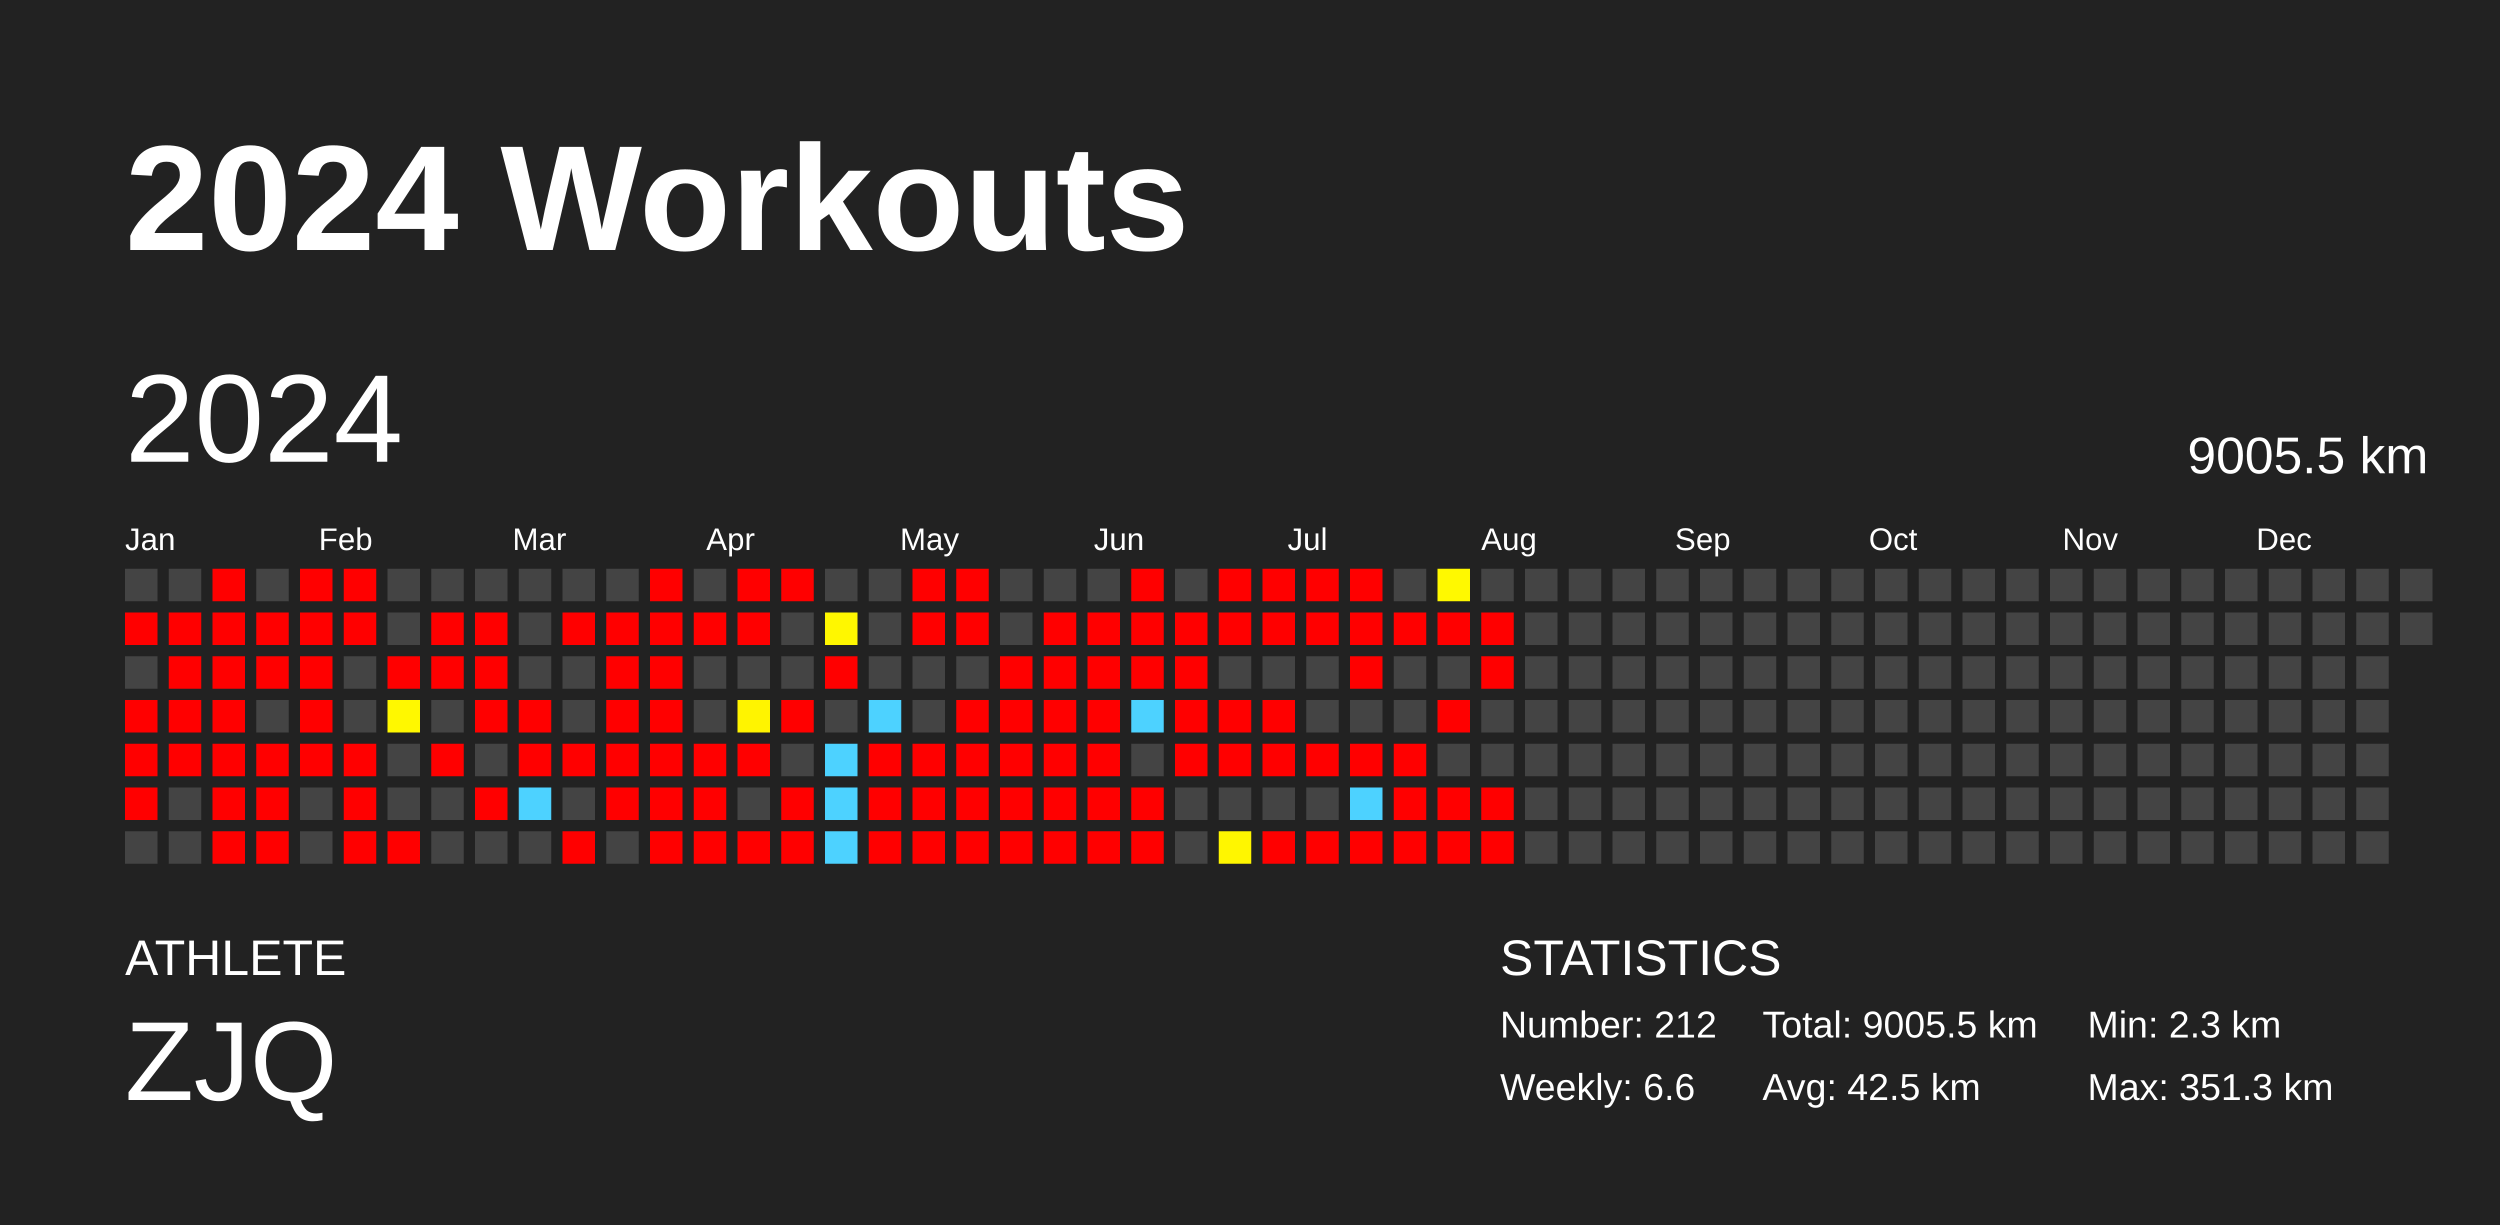
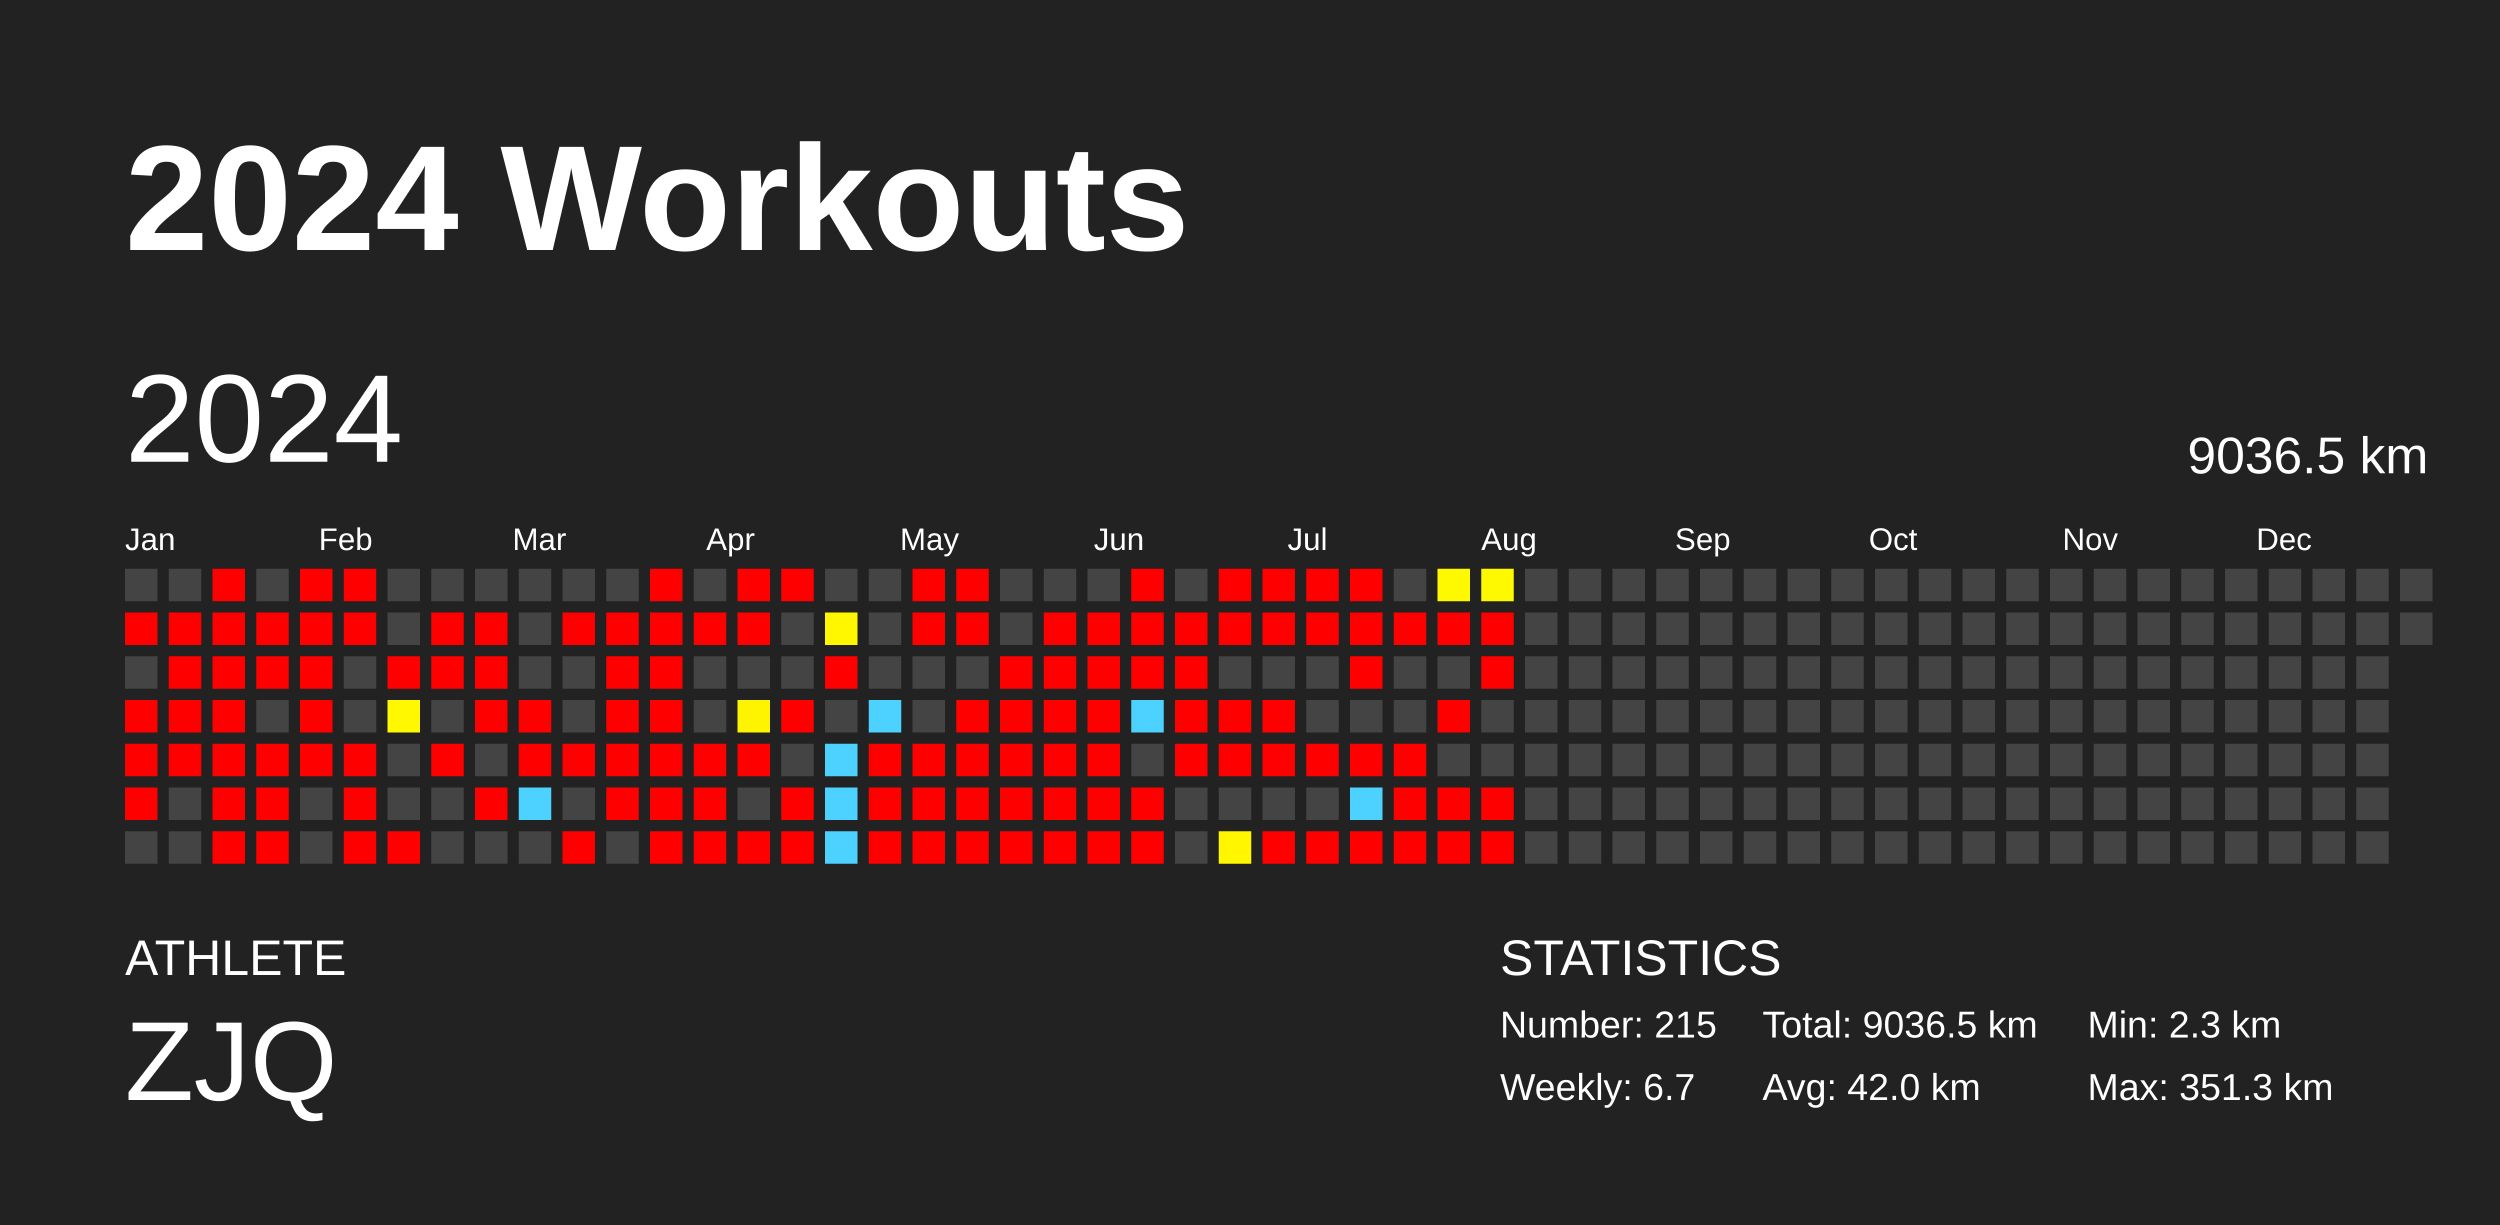
<svg xmlns="http://www.w3.org/2000/svg" baseProfile="full" height="98mm" version="1.1" viewBox="0,0,200,98" width="200mm">
  <defs />
  <rect fill="#222222" height="98" width="200" x="0" y="0" />
  <text fill="#FFFFFF" style="font-size:12px; font-family:Arial; font-weight:bold;" x="10" y="20">2024 Workouts</text>
  <text fill="#FFFFFF" style="font-size:4px; font-family:Arial" x="10" y="78">ATHLETE</text>
  <text fill="#FFFFFF" style="font-size:9px; font-family:Arial" x="10" y="88">ZJQ</text>
  <text fill="#FFFFFF" style="font-size:4px; font-family:Arial" x="120" y="78">STATISTICS</text>
-   <text fill="#FFFFFF" style="font-size:3px; font-family:Arial" x="120" y="83">Number: 212</text>
-   <text fill="#FFFFFF" style="font-size:3px; font-family:Arial" x="120" y="88">Weekly: 6.6</text>
-   <text fill="#FFFFFF" style="font-size:3px; font-family:Arial" x="141" y="83">Total: 9005.5 km</text>
-   <text fill="#FFFFFF" style="font-size:3px; font-family:Arial" x="141" y="88">Avg: 42.5 km</text>
+   <text fill="#FFFFFF" style="font-size:3px; font-family:Arial" x="120" y="83">Number: 215</text>
+   <text fill="#FFFFFF" style="font-size:3px; font-family:Arial" x="120" y="88">Weekly: 6.7</text>
+   <text fill="#FFFFFF" style="font-size:3px; font-family:Arial" x="141" y="83">Total: 9036.5 km</text>
+   <text fill="#FFFFFF" style="font-size:3px; font-family:Arial" x="141" y="88">Avg: 42.0 km</text>
  <text fill="#FFFFFF" style="font-size:3px; font-family:Arial" x="167" y="83">Min: 2.3 km</text>
  <text fill="#FFFFFF" style="font-size:3px; font-family:Arial" x="167" y="88">Max: 351.3 km</text>
  <text dominant-baseline="hanging" fill="#FFFFFF" style="font-size:10.0px; font-family:Arial;" x="10" y="30">2024</text>
-   <text dominant-baseline="hanging" fill="#FFFFFF" style="font-size:4.125px; font-family:Arial;" x="175" y="35">9005.5 km</text>
+   <text dominant-baseline="hanging" fill="#FFFFFF" style="font-size:4.125px; font-family:Arial;" x="175" y="35">9036.5 km</text>
  <text fill="#FFFFFF" style="font-size:2.5px; font-family:Arial" x="10.0" y="44">Jan</text>
  <text fill="#FFFFFF" style="font-size:2.5px; font-family:Arial" x="25.5" y="44">Feb</text>
  <text fill="#FFFFFF" style="font-size:2.5px; font-family:Arial" x="41.0" y="44">Mar</text>
  <text fill="#FFFFFF" style="font-size:2.5px; font-family:Arial" x="56.5" y="44">Apr</text>
  <text fill="#FFFFFF" style="font-size:2.5px; font-family:Arial" x="72.0" y="44">May</text>
  <text fill="#FFFFFF" style="font-size:2.5px; font-family:Arial" x="87.5" y="44">Jun</text>
  <text fill="#FFFFFF" style="font-size:2.5px; font-family:Arial" x="103.0" y="44">Jul</text>
  <text fill="#FFFFFF" style="font-size:2.5px; font-family:Arial" x="118.5" y="44">Aug</text>
  <text fill="#FFFFFF" style="font-size:2.5px; font-family:Arial" x="134.0" y="44">Sep</text>
  <text fill="#FFFFFF" style="font-size:2.5px; font-family:Arial" x="149.5" y="44">Oct</text>
  <text fill="#FFFFFF" style="font-size:2.5px; font-family:Arial" x="165.0" y="44">Nov</text>
  <text fill="#FFFFFF" style="font-size:2.5px; font-family:Arial" x="180.5" y="44">Dec</text>
  <rect fill="#444444" height="2.6" width="2.6" x="10.0" y="45.5" />
  <rect fill="red" height="2.6" width="2.6" x="10.0" y="49.0" />
  <rect fill="#444444" height="2.6" width="2.6" x="10.0" y="52.5" />
  <rect fill="red" height="2.6" width="2.6" x="10.0" y="56.0" />
  <rect fill="red" height="2.6" width="2.6" x="10.0" y="59.5" />
  <rect fill="red" height="2.6" width="2.6" x="10.0" y="63.0" />
  <rect fill="#444444" height="2.6" width="2.6" x="10.0" y="66.5" />
  <rect fill="#444444" height="2.6" width="2.6" x="13.5" y="45.5" />
  <rect fill="red" height="2.6" width="2.6" x="13.5" y="49.0" />
  <rect fill="red" height="2.6" width="2.6" x="13.5" y="52.5" />
  <rect fill="red" height="2.6" width="2.6" x="13.5" y="56.0" />
  <rect fill="red" height="2.6" width="2.6" x="13.5" y="59.5" />
  <rect fill="#444444" height="2.6" width="2.6" x="13.5" y="63.0" />
  <rect fill="#444444" height="2.6" width="2.6" x="13.5" y="66.5" />
  <rect fill="red" height="2.6" width="2.6" x="17.0" y="45.5" />
  <rect fill="red" height="2.6" width="2.6" x="17.0" y="49.0" />
  <rect fill="red" height="2.6" width="2.6" x="17.0" y="52.5" />
  <rect fill="red" height="2.6" width="2.6" x="17.0" y="56.0" />
  <rect fill="red" height="2.6" width="2.6" x="17.0" y="59.5" />
  <rect fill="red" height="2.6" width="2.6" x="17.0" y="63.0" />
  <rect fill="red" height="2.6" width="2.6" x="17.0" y="66.5" />
  <rect fill="#444444" height="2.6" width="2.6" x="20.5" y="45.5" />
  <rect fill="red" height="2.6" width="2.6" x="20.5" y="49.0" />
  <rect fill="red" height="2.6" width="2.6" x="20.5" y="52.5" />
  <rect fill="#444444" height="2.6" width="2.6" x="20.5" y="56.0" />
  <rect fill="red" height="2.6" width="2.6" x="20.5" y="59.5" />
  <rect fill="red" height="2.6" width="2.6" x="20.5" y="63.0" />
  <rect fill="red" height="2.6" width="2.6" x="20.5" y="66.5" />
  <rect fill="red" height="2.6" width="2.6" x="24.0" y="45.5" />
  <rect fill="red" height="2.6" width="2.6" x="24.0" y="49.0" />
  <rect fill="red" height="2.6" width="2.6" x="24.0" y="52.5" />
  <rect fill="red" height="2.6" width="2.6" x="24.0" y="56.0" />
  <rect fill="red" height="2.6" width="2.6" x="24.0" y="59.5" />
  <rect fill="#444444" height="2.6" width="2.6" x="24.0" y="63.0" />
  <rect fill="#444444" height="2.6" width="2.6" x="24.0" y="66.5" />
  <rect fill="red" height="2.6" width="2.6" x="27.5" y="45.5" />
  <rect fill="red" height="2.6" width="2.6" x="27.5" y="49.0" />
  <rect fill="#444444" height="2.6" width="2.6" x="27.5" y="52.5" />
  <rect fill="#444444" height="2.6" width="2.6" x="27.5" y="56.0" />
  <rect fill="red" height="2.6" width="2.6" x="27.5" y="59.5" />
  <rect fill="red" height="2.6" width="2.6" x="27.5" y="63.0" />
  <rect fill="red" height="2.6" width="2.6" x="27.5" y="66.5" />
  <rect fill="#444444" height="2.6" width="2.6" x="31.0" y="45.5" />
  <rect fill="#444444" height="2.6" width="2.6" x="31.0" y="49.0" />
  <rect fill="red" height="2.6" width="2.6" x="31.0" y="52.5" />
  <rect fill="#fff800" height="2.6" width="2.6" x="31.0" y="56.0" />
  <rect fill="#444444" height="2.6" width="2.6" x="31.0" y="59.5" />
  <rect fill="#444444" height="2.6" width="2.6" x="31.0" y="63.0" />
  <rect fill="red" height="2.6" width="2.6" x="31.0" y="66.5" />
  <rect fill="#444444" height="2.6" width="2.6" x="34.5" y="45.5" />
  <rect fill="red" height="2.6" width="2.6" x="34.5" y="49.0" />
  <rect fill="red" height="2.6" width="2.6" x="34.5" y="52.5" />
  <rect fill="#444444" height="2.6" width="2.6" x="34.5" y="56.0" />
  <rect fill="red" height="2.6" width="2.6" x="34.5" y="59.5" />
  <rect fill="#444444" height="2.6" width="2.6" x="34.5" y="63.0" />
  <rect fill="#444444" height="2.6" width="2.6" x="34.5" y="66.5" />
  <rect fill="#444444" height="2.6" width="2.6" x="38.0" y="45.5" />
  <rect fill="red" height="2.6" width="2.6" x="38.0" y="49.0" />
  <rect fill="red" height="2.6" width="2.6" x="38.0" y="52.5" />
  <rect fill="red" height="2.6" width="2.6" x="38.0" y="56.0" />
  <rect fill="#444444" height="2.6" width="2.6" x="38.0" y="59.5" />
  <rect fill="red" height="2.6" width="2.6" x="38.0" y="63.0" />
  <rect fill="#444444" height="2.6" width="2.6" x="38.0" y="66.5" />
  <rect fill="#444444" height="2.6" width="2.6" x="41.5" y="45.5" />
  <rect fill="#444444" height="2.6" width="2.6" x="41.5" y="49.0" />
  <rect fill="#444444" height="2.6" width="2.6" x="41.5" y="52.5" />
  <rect fill="red" height="2.6" width="2.6" x="41.5" y="56.0" />
  <rect fill="red" height="2.6" width="2.6" x="41.5" y="59.5" />
  <rect fill="#4dd2ff" height="2.6" width="2.6" x="41.5" y="63.0" />
  <rect fill="#444444" height="2.6" width="2.6" x="41.5" y="66.5" />
  <rect fill="#444444" height="2.6" width="2.6" x="45.0" y="45.5" />
  <rect fill="red" height="2.6" width="2.6" x="45.0" y="49.0" />
  <rect fill="#444444" height="2.6" width="2.6" x="45.0" y="52.5" />
  <rect fill="#444444" height="2.6" width="2.6" x="45.0" y="56.0" />
  <rect fill="red" height="2.6" width="2.6" x="45.0" y="59.5" />
  <rect fill="#444444" height="2.6" width="2.6" x="45.0" y="63.0" />
  <rect fill="red" height="2.6" width="2.6" x="45.0" y="66.5" />
  <rect fill="#444444" height="2.6" width="2.6" x="48.5" y="45.5" />
  <rect fill="red" height="2.6" width="2.6" x="48.5" y="49.0" />
  <rect fill="red" height="2.6" width="2.6" x="48.5" y="52.5" />
  <rect fill="red" height="2.6" width="2.6" x="48.5" y="56.0" />
  <rect fill="red" height="2.6" width="2.6" x="48.5" y="59.5" />
  <rect fill="red" height="2.6" width="2.6" x="48.5" y="63.0" />
  <rect fill="#444444" height="2.6" width="2.6" x="48.5" y="66.5" />
  <rect fill="red" height="2.6" width="2.6" x="52.0" y="45.5" />
  <rect fill="red" height="2.6" width="2.6" x="52.0" y="49.0" />
  <rect fill="red" height="2.6" width="2.6" x="52.0" y="52.5" />
  <rect fill="red" height="2.6" width="2.6" x="52.0" y="56.0" />
  <rect fill="red" height="2.6" width="2.6" x="52.0" y="59.5" />
  <rect fill="red" height="2.6" width="2.6" x="52.0" y="63.0" />
  <rect fill="red" height="2.6" width="2.6" x="52.0" y="66.5" />
  <rect fill="#444444" height="2.6" width="2.6" x="55.5" y="45.5" />
  <rect fill="red" height="2.6" width="2.6" x="55.5" y="49.0" />
  <rect fill="#444444" height="2.6" width="2.6" x="55.5" y="52.5" />
  <rect fill="#444444" height="2.6" width="2.6" x="55.5" y="56.0" />
  <rect fill="red" height="2.6" width="2.6" x="55.5" y="59.5" />
  <rect fill="red" height="2.6" width="2.6" x="55.5" y="63.0" />
  <rect fill="red" height="2.6" width="2.6" x="55.5" y="66.5" />
  <rect fill="red" height="2.6" width="2.6" x="59.0" y="45.5" />
  <rect fill="red" height="2.6" width="2.6" x="59.0" y="49.0" />
  <rect fill="#444444" height="2.6" width="2.6" x="59.0" y="52.5" />
  <rect fill="#fff400" height="2.6" width="2.6" x="59.0" y="56.0" />
  <rect fill="red" height="2.6" width="2.6" x="59.0" y="59.5" />
  <rect fill="#444444" height="2.6" width="2.6" x="59.0" y="63.0" />
  <rect fill="red" height="2.6" width="2.6" x="59.0" y="66.5" />
  <rect fill="red" height="2.6" width="2.6" x="62.5" y="45.5" />
  <rect fill="#444444" height="2.6" width="2.6" x="62.5" y="49.0" />
  <rect fill="#444444" height="2.6" width="2.6" x="62.5" y="52.5" />
  <rect fill="red" height="2.6" width="2.6" x="62.5" y="56.0" />
  <rect fill="#444444" height="2.6" width="2.6" x="62.5" y="59.5" />
  <rect fill="red" height="2.6" width="2.6" x="62.5" y="63.0" />
  <rect fill="red" height="2.6" width="2.6" x="62.5" y="66.5" />
  <rect fill="#444444" height="2.6" width="2.6" x="66.0" y="45.5" />
  <rect fill="#fff700" height="2.6" width="2.6" x="66.0" y="49.0" />
  <rect fill="red" height="2.6" width="2.6" x="66.0" y="52.5" />
  <rect fill="#444444" height="2.6" width="2.6" x="66.0" y="56.0" />
  <rect fill="#4dd2ff" height="2.6" width="2.6" x="66.0" y="59.5" />
  <rect fill="#4dd2ff" height="2.6" width="2.6" x="66.0" y="63.0" />
  <rect fill="#4dd2ff" height="2.6" width="2.6" x="66.0" y="66.5" />
  <rect fill="#444444" height="2.6" width="2.6" x="69.5" y="45.5" />
  <rect fill="#444444" height="2.6" width="2.6" x="69.5" y="49.0" />
  <rect fill="#444444" height="2.6" width="2.6" x="69.5" y="52.5" />
  <rect fill="#4dd2ff" height="2.6" width="2.6" x="69.5" y="56.0" />
  <rect fill="red" height="2.6" width="2.6" x="69.5" y="59.5" />
  <rect fill="red" height="2.6" width="2.6" x="69.5" y="63.0" />
  <rect fill="red" height="2.6" width="2.6" x="69.5" y="66.5" />
  <rect fill="red" height="2.6" width="2.6" x="73.0" y="45.5" />
  <rect fill="red" height="2.6" width="2.6" x="73.0" y="49.0" />
  <rect fill="#444444" height="2.6" width="2.6" x="73.0" y="52.5" />
  <rect fill="#444444" height="2.6" width="2.6" x="73.0" y="56.0" />
  <rect fill="red" height="2.6" width="2.6" x="73.0" y="59.5" />
  <rect fill="red" height="2.6" width="2.6" x="73.0" y="63.0" />
  <rect fill="red" height="2.6" width="2.6" x="73.0" y="66.5" />
  <rect fill="red" height="2.6" width="2.6" x="76.5" y="45.5" />
  <rect fill="red" height="2.6" width="2.6" x="76.5" y="49.0" />
  <rect fill="#444444" height="2.6" width="2.6" x="76.5" y="52.5" />
  <rect fill="red" height="2.6" width="2.6" x="76.5" y="56.0" />
  <rect fill="red" height="2.6" width="2.6" x="76.5" y="59.5" />
  <rect fill="red" height="2.6" width="2.6" x="76.5" y="63.0" />
  <rect fill="red" height="2.6" width="2.6" x="76.5" y="66.5" />
  <rect fill="#444444" height="2.6" width="2.6" x="80.0" y="45.5" />
  <rect fill="#444444" height="2.6" width="2.6" x="80.0" y="49.0" />
  <rect fill="red" height="2.6" width="2.6" x="80.0" y="52.5" />
  <rect fill="red" height="2.6" width="2.6" x="80.0" y="56.0" />
  <rect fill="red" height="2.6" width="2.6" x="80.0" y="59.5" />
  <rect fill="red" height="2.6" width="2.6" x="80.0" y="63.0" />
  <rect fill="red" height="2.6" width="2.6" x="80.0" y="66.5" />
  <rect fill="#444444" height="2.6" width="2.6" x="83.5" y="45.5" />
  <rect fill="red" height="2.6" width="2.6" x="83.5" y="49.0" />
  <rect fill="red" height="2.6" width="2.6" x="83.5" y="52.5" />
  <rect fill="red" height="2.6" width="2.6" x="83.5" y="56.0" />
  <rect fill="red" height="2.6" width="2.6" x="83.5" y="59.5" />
  <rect fill="red" height="2.6" width="2.6" x="83.5" y="63.0" />
  <rect fill="red" height="2.6" width="2.6" x="83.5" y="66.5" />
  <rect fill="#444444" height="2.6" width="2.6" x="87.0" y="45.5" />
  <rect fill="red" height="2.6" width="2.6" x="87.0" y="49.0" />
  <rect fill="red" height="2.6" width="2.6" x="87.0" y="52.5" />
  <rect fill="red" height="2.6" width="2.6" x="87.0" y="56.0" />
  <rect fill="red" height="2.6" width="2.6" x="87.0" y="59.5" />
  <rect fill="red" height="2.6" width="2.6" x="87.0" y="63.0" />
  <rect fill="red" height="2.6" width="2.6" x="87.0" y="66.5" />
  <rect fill="red" height="2.6" width="2.6" x="90.5" y="45.5" />
  <rect fill="red" height="2.6" width="2.6" x="90.5" y="49.0" />
  <rect fill="red" height="2.6" width="2.6" x="90.5" y="52.5" />
  <rect fill="#4dd2ff" height="2.6" width="2.6" x="90.5" y="56.0" />
  <rect fill="#444444" height="2.6" width="2.6" x="90.5" y="59.5" />
  <rect fill="red" height="2.6" width="2.6" x="90.5" y="63.0" />
  <rect fill="red" height="2.6" width="2.6" x="90.5" y="66.5" />
  <rect fill="#444444" height="2.6" width="2.6" x="94.0" y="45.5" />
  <rect fill="red" height="2.6" width="2.6" x="94.0" y="49.0" />
  <rect fill="red" height="2.6" width="2.6" x="94.0" y="52.5" />
  <rect fill="red" height="2.6" width="2.6" x="94.0" y="56.0" />
  <rect fill="red" height="2.6" width="2.6" x="94.0" y="59.5" />
  <rect fill="#444444" height="2.6" width="2.6" x="94.0" y="63.0" />
  <rect fill="#444444" height="2.6" width="2.6" x="94.0" y="66.5" />
  <rect fill="red" height="2.6" width="2.6" x="97.5" y="45.5" />
  <rect fill="red" height="2.6" width="2.6" x="97.5" y="49.0" />
  <rect fill="#444444" height="2.6" width="2.6" x="97.5" y="52.5" />
  <rect fill="red" height="2.6" width="2.6" x="97.5" y="56.0" />
  <rect fill="red" height="2.6" width="2.6" x="97.5" y="59.5" />
  <rect fill="#444444" height="2.6" width="2.6" x="97.5" y="63.0" />
  <rect fill="#fff600" height="2.6" width="2.6" x="97.5" y="66.5" />
  <rect fill="red" height="2.6" width="2.6" x="101.0" y="45.5" />
  <rect fill="red" height="2.6" width="2.6" x="101.0" y="49.0" />
  <rect fill="#444444" height="2.6" width="2.6" x="101.0" y="52.5" />
  <rect fill="red" height="2.6" width="2.6" x="101.0" y="56.0" />
  <rect fill="red" height="2.6" width="2.6" x="101.0" y="59.5" />
  <rect fill="#444444" height="2.6" width="2.6" x="101.0" y="63.0" />
  <rect fill="red" height="2.6" width="2.6" x="101.0" y="66.5" />
  <rect fill="red" height="2.6" width="2.6" x="104.5" y="45.5" />
  <rect fill="red" height="2.6" width="2.6" x="104.5" y="49.0" />
  <rect fill="#444444" height="2.6" width="2.6" x="104.5" y="52.5" />
  <rect fill="#444444" height="2.6" width="2.6" x="104.5" y="56.0" />
  <rect fill="red" height="2.6" width="2.6" x="104.5" y="59.5" />
  <rect fill="#444444" height="2.6" width="2.6" x="104.5" y="63.0" />
  <rect fill="red" height="2.6" width="2.6" x="104.5" y="66.5" />
  <rect fill="red" height="2.6" width="2.6" x="108.0" y="45.5" />
  <rect fill="red" height="2.6" width="2.6" x="108.0" y="49.0" />
  <rect fill="red" height="2.6" width="2.6" x="108.0" y="52.5" />
  <rect fill="#444444" height="2.6" width="2.6" x="108.0" y="56.0" />
  <rect fill="red" height="2.6" width="2.6" x="108.0" y="59.5" />
  <rect fill="#4dd2ff" height="2.6" width="2.6" x="108.0" y="63.0" />
  <rect fill="red" height="2.6" width="2.6" x="108.0" y="66.5" />
  <rect fill="#444444" height="2.6" width="2.6" x="111.5" y="45.5" />
  <rect fill="red" height="2.6" width="2.6" x="111.5" y="49.0" />
  <rect fill="#444444" height="2.6" width="2.6" x="111.5" y="52.5" />
  <rect fill="#444444" height="2.6" width="2.6" x="111.5" y="56.0" />
  <rect fill="red" height="2.6" width="2.6" x="111.5" y="59.5" />
  <rect fill="red" height="2.6" width="2.6" x="111.5" y="63.0" />
  <rect fill="red" height="2.6" width="2.6" x="111.5" y="66.5" />
  <rect fill="#fff900" height="2.6" width="2.6" x="115.0" y="45.5" />
  <rect fill="red" height="2.6" width="2.6" x="115.0" y="49.0" />
  <rect fill="#444444" height="2.6" width="2.6" x="115.0" y="52.5" />
  <rect fill="red" height="2.6" width="2.6" x="115.0" y="56.0" />
  <rect fill="#444444" height="2.6" width="2.6" x="115.0" y="59.5" />
  <rect fill="red" height="2.6" width="2.6" x="115.0" y="63.0" />
  <rect fill="red" height="2.6" width="2.6" x="115.0" y="66.5" />
-   <rect fill="#444444" height="2.6" width="2.6" x="118.5" y="45.5" />
+   <rect fill="#fff900" height="2.6" width="2.6" x="118.5" y="45.5" />
  <rect fill="red" height="2.6" width="2.6" x="118.5" y="49.0" />
  <rect fill="red" height="2.6" width="2.6" x="118.5" y="52.5" />
  <rect fill="#444444" height="2.6" width="2.6" x="118.5" y="56.0" />
  <rect fill="#444444" height="2.6" width="2.6" x="118.5" y="59.5" />
  <rect fill="red" height="2.6" width="2.6" x="118.5" y="63.0" />
  <rect fill="red" height="2.6" width="2.6" x="118.5" y="66.5" />
  <rect fill="#444444" height="2.6" width="2.6" x="122.0" y="45.5" />
  <rect fill="#444444" height="2.6" width="2.6" x="122.0" y="49.0" />
  <rect fill="#444444" height="2.6" width="2.6" x="122.0" y="52.5" />
  <rect fill="#444444" height="2.6" width="2.6" x="122.0" y="56.0" />
  <rect fill="#444444" height="2.6" width="2.6" x="122.0" y="59.5" />
  <rect fill="#444444" height="2.6" width="2.6" x="122.0" y="63.0" />
  <rect fill="#444444" height="2.6" width="2.6" x="122.0" y="66.5" />
  <rect fill="#444444" height="2.6" width="2.6" x="125.5" y="45.5" />
  <rect fill="#444444" height="2.6" width="2.6" x="125.5" y="49.0" />
  <rect fill="#444444" height="2.6" width="2.6" x="125.5" y="52.5" />
  <rect fill="#444444" height="2.6" width="2.6" x="125.5" y="56.0" />
  <rect fill="#444444" height="2.6" width="2.6" x="125.5" y="59.5" />
  <rect fill="#444444" height="2.6" width="2.6" x="125.5" y="63.0" />
  <rect fill="#444444" height="2.6" width="2.6" x="125.5" y="66.5" />
  <rect fill="#444444" height="2.6" width="2.6" x="129.0" y="45.5" />
  <rect fill="#444444" height="2.6" width="2.6" x="129.0" y="49.0" />
  <rect fill="#444444" height="2.6" width="2.6" x="129.0" y="52.5" />
  <rect fill="#444444" height="2.6" width="2.6" x="129.0" y="56.0" />
  <rect fill="#444444" height="2.6" width="2.6" x="129.0" y="59.5" />
  <rect fill="#444444" height="2.6" width="2.6" x="129.0" y="63.0" />
  <rect fill="#444444" height="2.6" width="2.6" x="129.0" y="66.5" />
  <rect fill="#444444" height="2.6" width="2.6" x="132.5" y="45.5" />
  <rect fill="#444444" height="2.6" width="2.6" x="132.5" y="49.0" />
  <rect fill="#444444" height="2.6" width="2.6" x="132.5" y="52.5" />
  <rect fill="#444444" height="2.6" width="2.6" x="132.5" y="56.0" />
  <rect fill="#444444" height="2.6" width="2.6" x="132.5" y="59.5" />
  <rect fill="#444444" height="2.6" width="2.6" x="132.5" y="63.0" />
  <rect fill="#444444" height="2.6" width="2.6" x="132.5" y="66.5" />
  <rect fill="#444444" height="2.6" width="2.6" x="136.0" y="45.5" />
  <rect fill="#444444" height="2.6" width="2.6" x="136.0" y="49.0" />
  <rect fill="#444444" height="2.6" width="2.6" x="136.0" y="52.5" />
  <rect fill="#444444" height="2.6" width="2.6" x="136.0" y="56.0" />
  <rect fill="#444444" height="2.6" width="2.6" x="136.0" y="59.5" />
  <rect fill="#444444" height="2.6" width="2.6" x="136.0" y="63.0" />
  <rect fill="#444444" height="2.6" width="2.6" x="136.0" y="66.5" />
  <rect fill="#444444" height="2.6" width="2.6" x="139.5" y="45.5" />
  <rect fill="#444444" height="2.6" width="2.6" x="139.5" y="49.0" />
  <rect fill="#444444" height="2.6" width="2.6" x="139.5" y="52.5" />
  <rect fill="#444444" height="2.6" width="2.6" x="139.5" y="56.0" />
  <rect fill="#444444" height="2.6" width="2.6" x="139.5" y="59.5" />
  <rect fill="#444444" height="2.6" width="2.6" x="139.5" y="63.0" />
  <rect fill="#444444" height="2.6" width="2.6" x="139.5" y="66.5" />
  <rect fill="#444444" height="2.6" width="2.6" x="143.0" y="45.5" />
  <rect fill="#444444" height="2.6" width="2.6" x="143.0" y="49.0" />
  <rect fill="#444444" height="2.6" width="2.6" x="143.0" y="52.5" />
  <rect fill="#444444" height="2.6" width="2.6" x="143.0" y="56.0" />
  <rect fill="#444444" height="2.6" width="2.6" x="143.0" y="59.5" />
  <rect fill="#444444" height="2.6" width="2.6" x="143.0" y="63.0" />
  <rect fill="#444444" height="2.6" width="2.6" x="143.0" y="66.5" />
  <rect fill="#444444" height="2.6" width="2.6" x="146.5" y="45.5" />
  <rect fill="#444444" height="2.6" width="2.6" x="146.5" y="49.0" />
  <rect fill="#444444" height="2.6" width="2.6" x="146.5" y="52.5" />
  <rect fill="#444444" height="2.6" width="2.6" x="146.5" y="56.0" />
  <rect fill="#444444" height="2.6" width="2.6" x="146.5" y="59.5" />
  <rect fill="#444444" height="2.6" width="2.6" x="146.5" y="63.0" />
  <rect fill="#444444" height="2.6" width="2.6" x="146.5" y="66.5" />
  <rect fill="#444444" height="2.6" width="2.6" x="150.0" y="45.5" />
  <rect fill="#444444" height="2.6" width="2.6" x="150.0" y="49.0" />
  <rect fill="#444444" height="2.6" width="2.6" x="150.0" y="52.5" />
  <rect fill="#444444" height="2.6" width="2.6" x="150.0" y="56.0" />
  <rect fill="#444444" height="2.6" width="2.6" x="150.0" y="59.5" />
  <rect fill="#444444" height="2.6" width="2.6" x="150.0" y="63.0" />
  <rect fill="#444444" height="2.6" width="2.6" x="150.0" y="66.5" />
  <rect fill="#444444" height="2.6" width="2.6" x="153.5" y="45.5" />
  <rect fill="#444444" height="2.6" width="2.6" x="153.5" y="49.0" />
  <rect fill="#444444" height="2.6" width="2.6" x="153.5" y="52.5" />
  <rect fill="#444444" height="2.6" width="2.6" x="153.5" y="56.0" />
  <rect fill="#444444" height="2.6" width="2.6" x="153.5" y="59.5" />
  <rect fill="#444444" height="2.6" width="2.6" x="153.5" y="63.0" />
  <rect fill="#444444" height="2.6" width="2.6" x="153.5" y="66.5" />
  <rect fill="#444444" height="2.6" width="2.6" x="157.0" y="45.5" />
  <rect fill="#444444" height="2.6" width="2.6" x="157.0" y="49.0" />
  <rect fill="#444444" height="2.6" width="2.6" x="157.0" y="52.5" />
  <rect fill="#444444" height="2.6" width="2.6" x="157.0" y="56.0" />
  <rect fill="#444444" height="2.6" width="2.6" x="157.0" y="59.5" />
  <rect fill="#444444" height="2.6" width="2.6" x="157.0" y="63.0" />
  <rect fill="#444444" height="2.6" width="2.6" x="157.0" y="66.5" />
  <rect fill="#444444" height="2.6" width="2.6" x="160.5" y="45.5" />
  <rect fill="#444444" height="2.6" width="2.6" x="160.5" y="49.0" />
  <rect fill="#444444" height="2.6" width="2.6" x="160.5" y="52.5" />
  <rect fill="#444444" height="2.6" width="2.6" x="160.5" y="56.0" />
  <rect fill="#444444" height="2.6" width="2.6" x="160.5" y="59.5" />
  <rect fill="#444444" height="2.6" width="2.6" x="160.5" y="63.0" />
  <rect fill="#444444" height="2.6" width="2.6" x="160.5" y="66.5" />
  <rect fill="#444444" height="2.6" width="2.6" x="164.0" y="45.5" />
  <rect fill="#444444" height="2.6" width="2.6" x="164.0" y="49.0" />
  <rect fill="#444444" height="2.6" width="2.6" x="164.0" y="52.5" />
  <rect fill="#444444" height="2.6" width="2.6" x="164.0" y="56.0" />
  <rect fill="#444444" height="2.6" width="2.6" x="164.0" y="59.5" />
  <rect fill="#444444" height="2.6" width="2.6" x="164.0" y="63.0" />
  <rect fill="#444444" height="2.6" width="2.6" x="164.0" y="66.5" />
  <rect fill="#444444" height="2.6" width="2.6" x="167.5" y="45.5" />
  <rect fill="#444444" height="2.6" width="2.6" x="167.5" y="49.0" />
  <rect fill="#444444" height="2.6" width="2.6" x="167.5" y="52.5" />
  <rect fill="#444444" height="2.6" width="2.6" x="167.5" y="56.0" />
  <rect fill="#444444" height="2.6" width="2.6" x="167.5" y="59.5" />
  <rect fill="#444444" height="2.6" width="2.6" x="167.5" y="63.0" />
  <rect fill="#444444" height="2.6" width="2.6" x="167.5" y="66.5" />
  <rect fill="#444444" height="2.6" width="2.6" x="171.0" y="45.5" />
  <rect fill="#444444" height="2.6" width="2.6" x="171.0" y="49.0" />
  <rect fill="#444444" height="2.6" width="2.6" x="171.0" y="52.5" />
  <rect fill="#444444" height="2.6" width="2.6" x="171.0" y="56.0" />
  <rect fill="#444444" height="2.6" width="2.6" x="171.0" y="59.5" />
  <rect fill="#444444" height="2.6" width="2.6" x="171.0" y="63.0" />
  <rect fill="#444444" height="2.6" width="2.6" x="171.0" y="66.5" />
  <rect fill="#444444" height="2.6" width="2.6" x="174.5" y="45.5" />
  <rect fill="#444444" height="2.6" width="2.6" x="174.5" y="49.0" />
  <rect fill="#444444" height="2.6" width="2.6" x="174.5" y="52.5" />
  <rect fill="#444444" height="2.6" width="2.6" x="174.5" y="56.0" />
  <rect fill="#444444" height="2.6" width="2.6" x="174.5" y="59.5" />
  <rect fill="#444444" height="2.6" width="2.6" x="174.5" y="63.0" />
  <rect fill="#444444" height="2.6" width="2.6" x="174.5" y="66.5" />
  <rect fill="#444444" height="2.6" width="2.6" x="178.0" y="45.5" />
  <rect fill="#444444" height="2.6" width="2.6" x="178.0" y="49.0" />
  <rect fill="#444444" height="2.6" width="2.6" x="178.0" y="52.5" />
  <rect fill="#444444" height="2.6" width="2.6" x="178.0" y="56.0" />
  <rect fill="#444444" height="2.6" width="2.6" x="178.0" y="59.5" />
  <rect fill="#444444" height="2.6" width="2.6" x="178.0" y="63.0" />
  <rect fill="#444444" height="2.6" width="2.6" x="178.0" y="66.5" />
  <rect fill="#444444" height="2.6" width="2.6" x="181.5" y="45.5" />
  <rect fill="#444444" height="2.6" width="2.6" x="181.5" y="49.0" />
  <rect fill="#444444" height="2.6" width="2.6" x="181.5" y="52.5" />
  <rect fill="#444444" height="2.6" width="2.6" x="181.5" y="56.0" />
  <rect fill="#444444" height="2.6" width="2.6" x="181.5" y="59.5" />
  <rect fill="#444444" height="2.6" width="2.6" x="181.5" y="63.0" />
  <rect fill="#444444" height="2.6" width="2.6" x="181.5" y="66.5" />
  <rect fill="#444444" height="2.6" width="2.6" x="185.0" y="45.5" />
  <rect fill="#444444" height="2.6" width="2.6" x="185.0" y="49.0" />
  <rect fill="#444444" height="2.6" width="2.6" x="185.0" y="52.5" />
  <rect fill="#444444" height="2.6" width="2.6" x="185.0" y="56.0" />
  <rect fill="#444444" height="2.6" width="2.6" x="185.0" y="59.5" />
  <rect fill="#444444" height="2.6" width="2.6" x="185.0" y="63.0" />
  <rect fill="#444444" height="2.6" width="2.6" x="185.0" y="66.5" />
  <rect fill="#444444" height="2.6" width="2.6" x="188.5" y="45.5" />
  <rect fill="#444444" height="2.6" width="2.6" x="188.5" y="49.0" />
  <rect fill="#444444" height="2.6" width="2.6" x="188.5" y="52.5" />
  <rect fill="#444444" height="2.6" width="2.6" x="188.5" y="56.0" />
  <rect fill="#444444" height="2.6" width="2.6" x="188.5" y="59.5" />
  <rect fill="#444444" height="2.6" width="2.6" x="188.5" y="63.0" />
  <rect fill="#444444" height="2.6" width="2.6" x="188.5" y="66.5" />
  <rect fill="#444444" height="2.6" width="2.6" x="192.0" y="45.5" />
  <rect fill="#444444" height="2.6" width="2.6" x="192.0" y="49.0" />
</svg>
